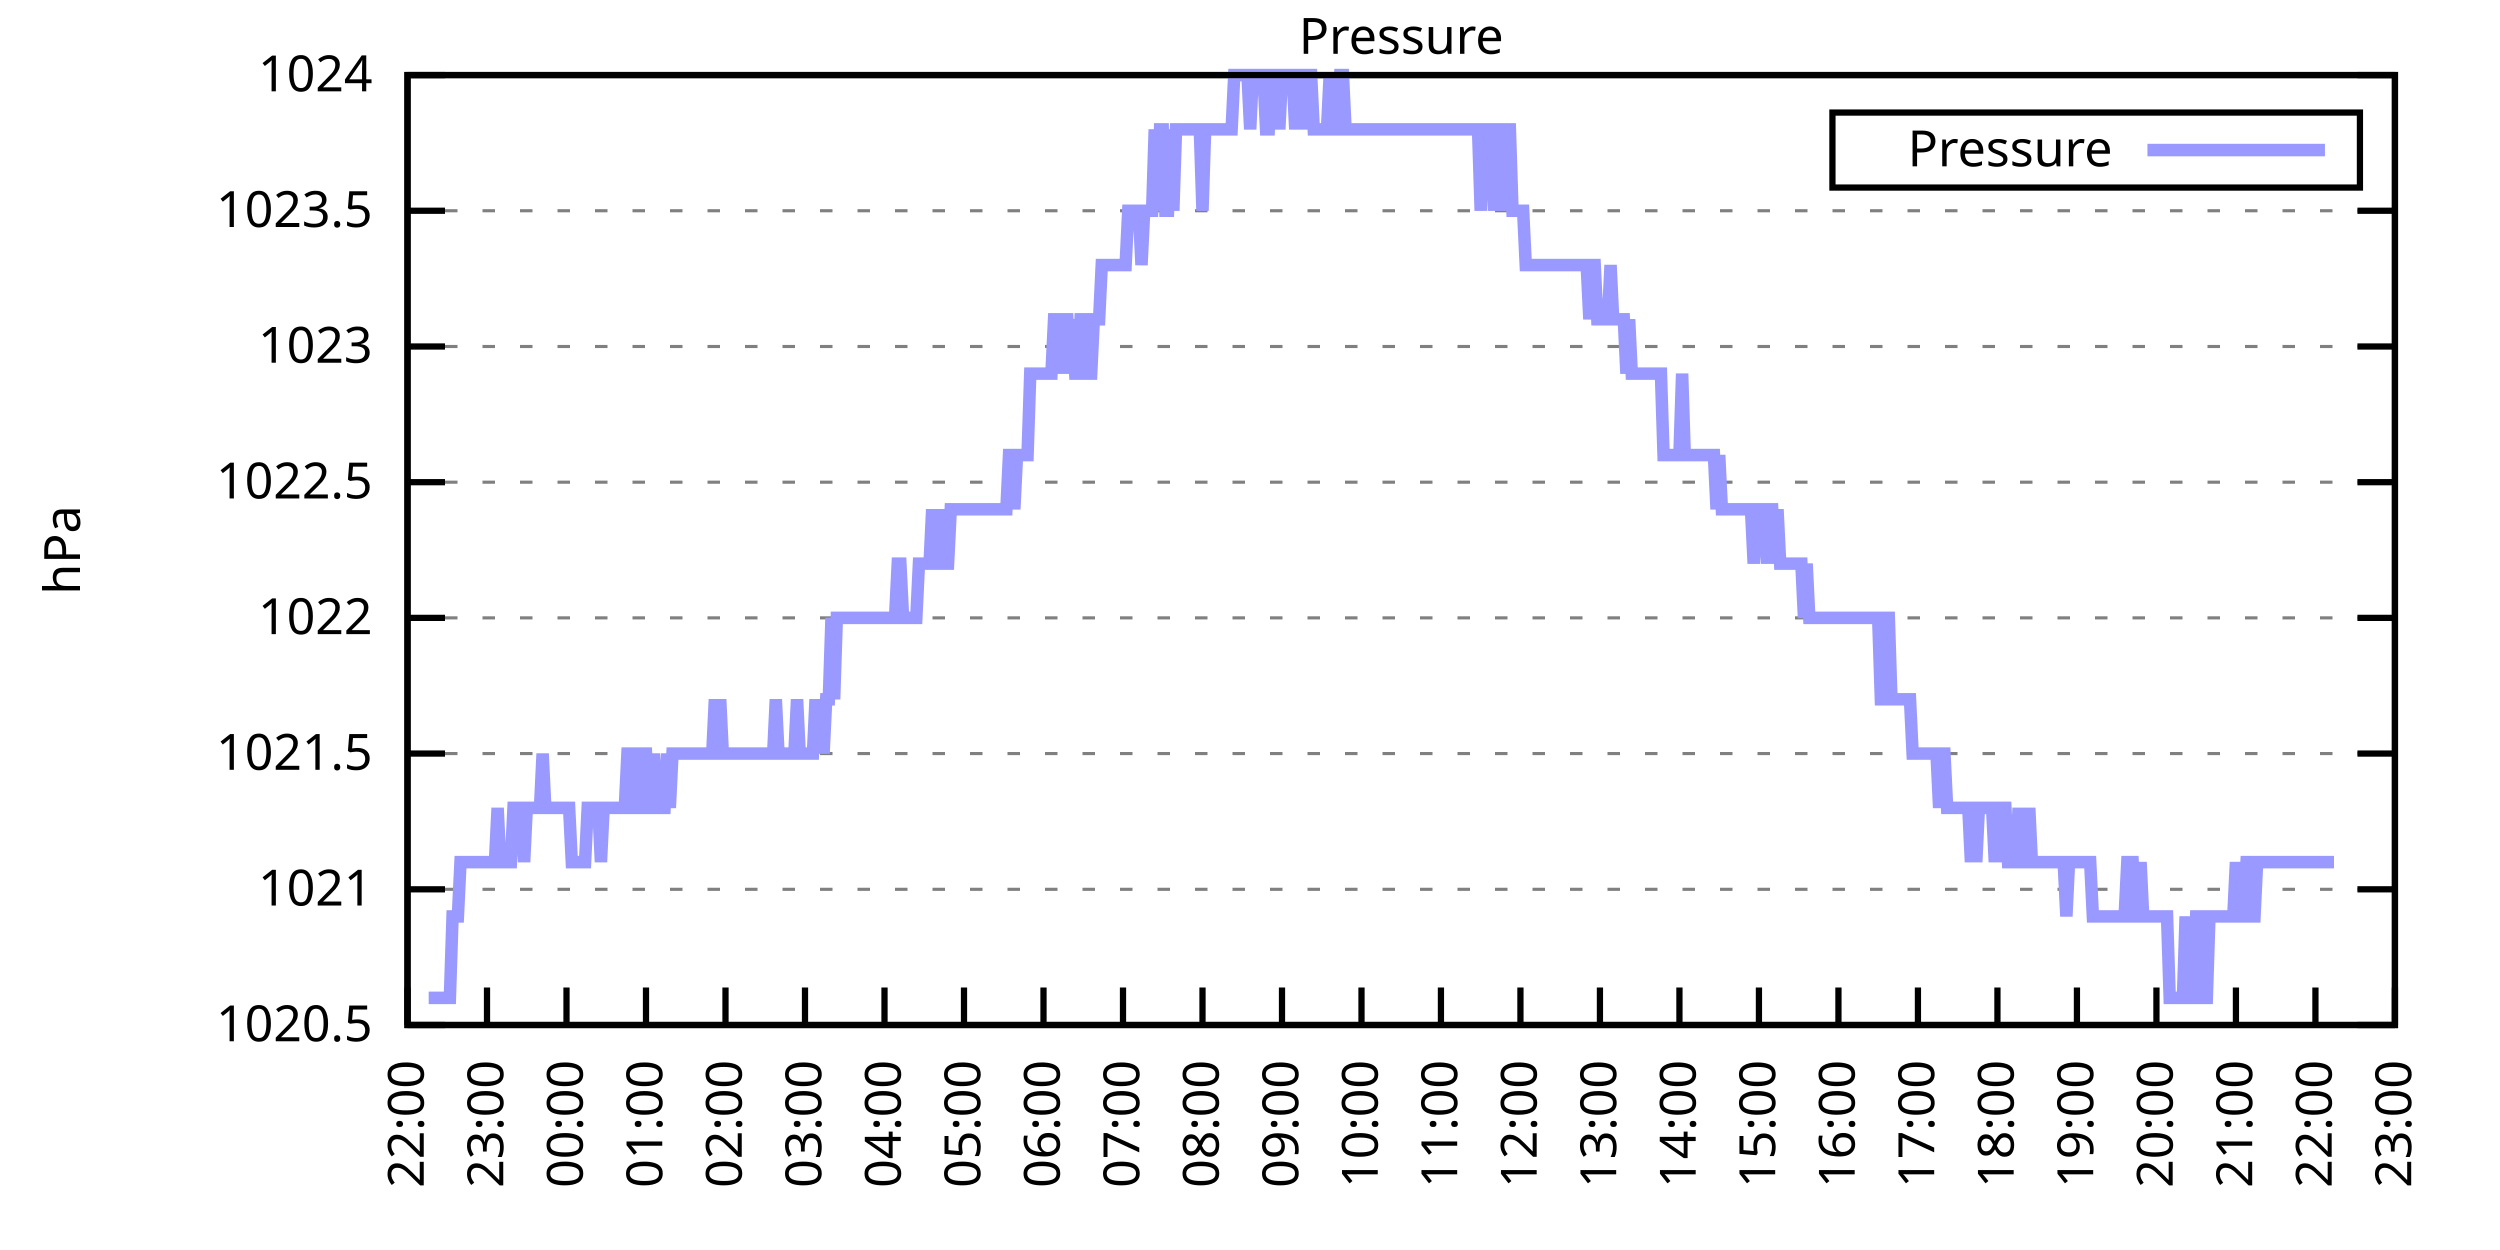
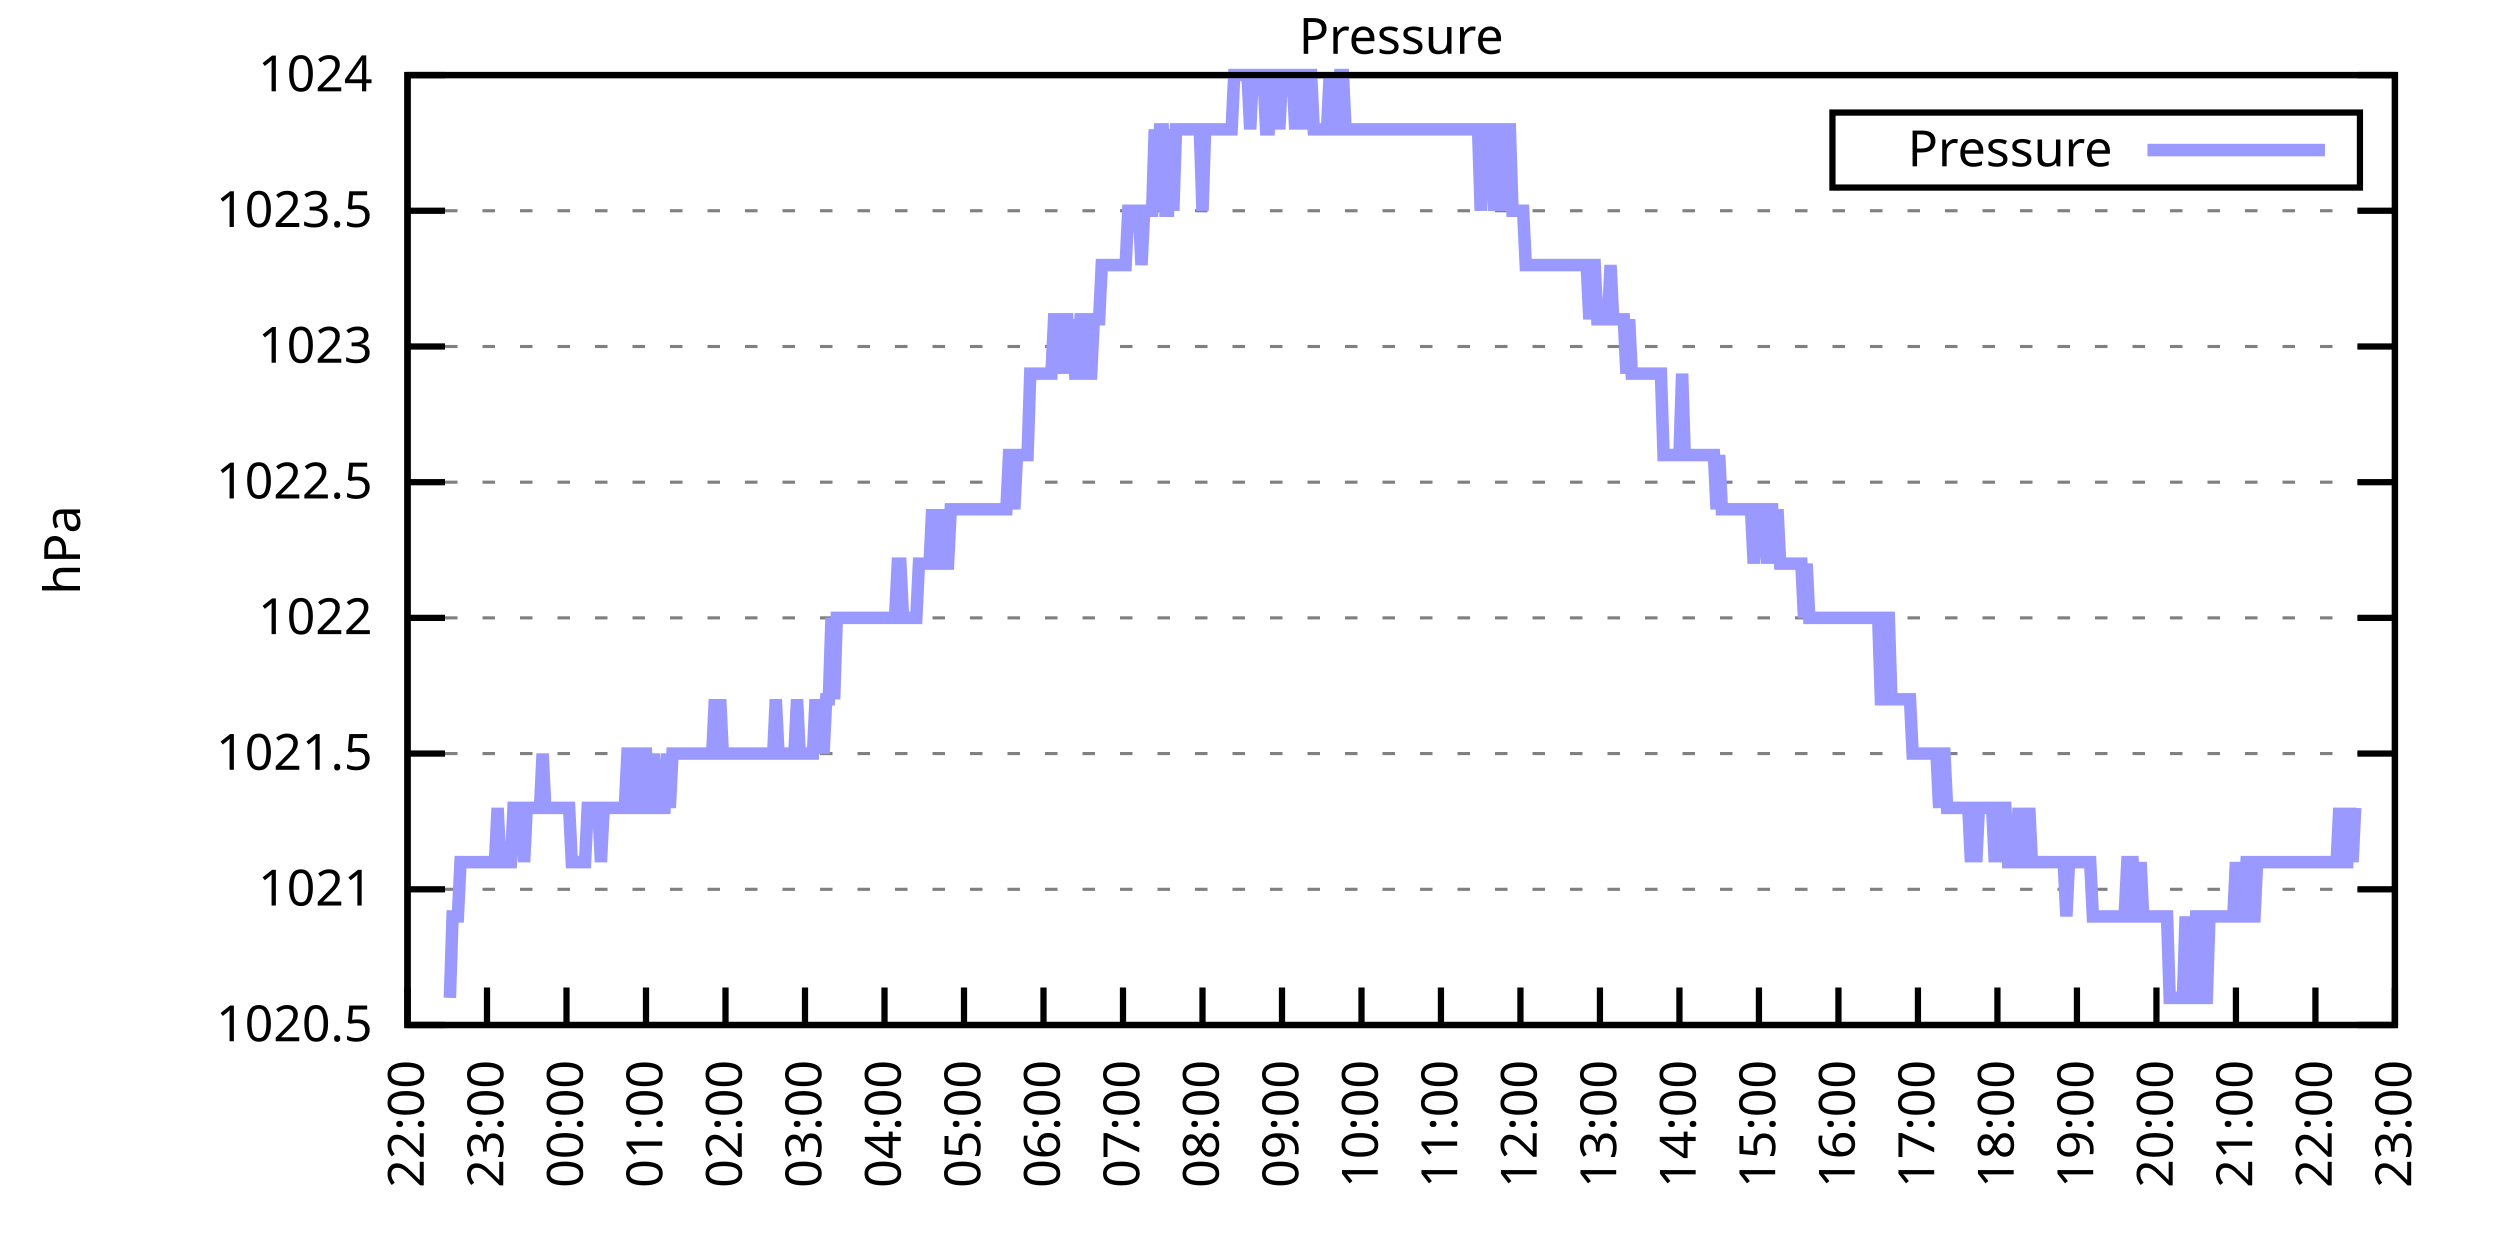
<svg xmlns="http://www.w3.org/2000/svg" xmlns:xlink="http://www.w3.org/1999/xlink" width="400" height="200" viewBox="0 0 400 200">
  <g id="gnuplot_canvas">
    <rect x="0" y="0" width="400" height="200" fill="none" />
    <defs>
      <circle id="gpDot" r="0.5" stroke-width="0.5" stroke="currentColor" />
      <path id="gpPt0" stroke-width="0.333" stroke="currentColor" d="M-1,0 h2 M0,-1 v2" />
      <path id="gpPt1" stroke-width="0.333" stroke="currentColor" d="M-1,-1 L1,1 M1,-1 L-1,1" />
      <path id="gpPt2" stroke-width="0.333" stroke="currentColor" d="M-1,0 L1,0 M0,-1 L0,1 M-1,-1 L1,1 M-1,1 L1,-1" />
      <rect id="gpPt3" stroke-width="0.333" stroke="currentColor" x="-1" y="-1" width="2" height="2" />
      <rect id="gpPt4" stroke-width="0.333" stroke="currentColor" fill="currentColor" x="-1" y="-1" width="2" height="2" />
      <circle id="gpPt5" stroke-width="0.333" stroke="currentColor" cx="0" cy="0" r="1" />
      <use xlink:href="#gpPt5" id="gpPt6" fill="currentColor" stroke="none" />
      <path id="gpPt7" stroke-width="0.333" stroke="currentColor" d="M0,-1.33 L-1.33,0.67 L1.33,0.67 z" />
      <use xlink:href="#gpPt7" id="gpPt8" fill="currentColor" stroke="none" />
      <use xlink:href="#gpPt7" id="gpPt9" stroke="currentColor" transform="rotate(180)" />
      <use xlink:href="#gpPt9" id="gpPt10" fill="currentColor" stroke="none" />
      <use xlink:href="#gpPt3" id="gpPt11" stroke="currentColor" transform="rotate(45)" />
      <use xlink:href="#gpPt11" id="gpPt12" fill="currentColor" stroke="none" />
      <path id="gpPt13" stroke-width="0.333" stroke="currentColor" d="M0,1.330 L1.265,0.411 L0.782,-1.067 L-0.782,-1.076 L-1.265,0.411 z" />
      <use xlink:href="#gpPt13" id="gpPt14" fill="currentColor" stroke="none" />
      <filter id="textbox" filterUnits="objectBoundingBox" x="0" y="0" height="1" width="1">
        <feFlood flood-color="white" flood-opacity="1" result="bgnd" />
        <feComposite in="SourceGraphic" in2="bgnd" operator="atop" />
      </filter>
      <filter id="greybox" filterUnits="objectBoundingBox" x="0" y="0" height="1" width="1">
        <feFlood flood-color="lightgrey" flood-opacity="1" result="grey" />
        <feComposite in="SourceGraphic" in2="grey" operator="atop" />
      </filter>
    </defs>
    <g fill="none" color="white" stroke="currentColor" stroke-width="1.00" stroke-linecap="butt" stroke-linejoin="miter">
</g>
    <g fill="none" color="black" stroke="currentColor" stroke-width="1.00" stroke-linecap="butt" stroke-linejoin="miter">
      <g stroke="none" shape-rendering="crispEdges">
        <polygon fill="rgb(255, 255, 255)" points="65.20,164.00 383.18,164.00 383.18,12.02 65.20,12.02 " />
      </g>
    </g>
    <g fill="none" color="black" stroke="currentColor" stroke-width="1.00" stroke-linecap="butt" stroke-linejoin="miter">
</g>
    <g fill="none" color="black" stroke="black" stroke-width="0.50" stroke-linecap="butt" stroke-linejoin="miter">
</g>
    <g fill="none" color="gray" stroke="currentColor" stroke-width="0.50" stroke-linecap="butt" stroke-linejoin="miter">
      <path stroke="gray" stroke-dasharray="2,4" class="gridline" d="M65.20,164.00 L383.19,164.00  " />
    </g>
    <g fill="none" color="gray" stroke="gray" stroke-width="1.00" stroke-linecap="butt" stroke-linejoin="miter">
</g>
    <g fill="none" color="black" stroke="currentColor" stroke-width="1.00" stroke-linecap="butt" stroke-linejoin="miter">
      <path stroke="black" d="M65.20,164.00 L71.20,164.00 M383.19,164.00 L377.19,164.00  " />
      <g transform="translate(59.60,166.60)" stroke="none" fill="black" font-family="Sans" font-size="8.00" text-anchor="end">
        <text>
          <tspan font-family="Sans"> 1020.5</tspan>
        </text>
      </g>
    </g>
    <g fill="none" color="black" stroke="currentColor" stroke-width="1.00" stroke-linecap="butt" stroke-linejoin="miter">
</g>
    <g fill="none" color="black" stroke="black" stroke-width="0.50" stroke-linecap="butt" stroke-linejoin="miter">
</g>
    <g fill="none" color="gray" stroke="currentColor" stroke-width="0.50" stroke-linecap="butt" stroke-linejoin="miter">
      <path stroke="gray" stroke-dasharray="2,4" class="gridline" d="M65.20,142.29 L383.19,142.29  " />
    </g>
    <g fill="none" color="gray" stroke="gray" stroke-width="1.00" stroke-linecap="butt" stroke-linejoin="miter">
</g>
    <g fill="none" color="black" stroke="currentColor" stroke-width="1.00" stroke-linecap="butt" stroke-linejoin="miter">
      <path stroke="black" d="M65.20,142.29 L71.20,142.29 M383.19,142.29 L377.19,142.29  " />
      <g transform="translate(59.60,144.89)" stroke="none" fill="black" font-family="Sans" font-size="8.00" text-anchor="end">
        <text>
          <tspan font-family="Sans"> 1021</tspan>
        </text>
      </g>
    </g>
    <g fill="none" color="black" stroke="currentColor" stroke-width="1.00" stroke-linecap="butt" stroke-linejoin="miter">
</g>
    <g fill="none" color="black" stroke="black" stroke-width="0.50" stroke-linecap="butt" stroke-linejoin="miter">
</g>
    <g fill="none" color="gray" stroke="currentColor" stroke-width="0.50" stroke-linecap="butt" stroke-linejoin="miter">
      <path stroke="gray" stroke-dasharray="2,4" class="gridline" d="M65.20,120.57 L383.19,120.57  " />
    </g>
    <g fill="none" color="gray" stroke="gray" stroke-width="1.00" stroke-linecap="butt" stroke-linejoin="miter">
</g>
    <g fill="none" color="black" stroke="currentColor" stroke-width="1.00" stroke-linecap="butt" stroke-linejoin="miter">
      <path stroke="black" d="M65.20,120.57 L71.20,120.57 M383.19,120.57 L377.19,120.57  " />
      <g transform="translate(59.60,123.17)" stroke="none" fill="black" font-family="Sans" font-size="8.00" text-anchor="end">
        <text>
          <tspan font-family="Sans"> 1021.5</tspan>
        </text>
      </g>
    </g>
    <g fill="none" color="black" stroke="currentColor" stroke-width="1.00" stroke-linecap="butt" stroke-linejoin="miter">
</g>
    <g fill="none" color="black" stroke="black" stroke-width="0.50" stroke-linecap="butt" stroke-linejoin="miter">
</g>
    <g fill="none" color="gray" stroke="currentColor" stroke-width="0.50" stroke-linecap="butt" stroke-linejoin="miter">
      <path stroke="gray" stroke-dasharray="2,4" class="gridline" d="M65.20,98.86 L383.19,98.86  " />
    </g>
    <g fill="none" color="gray" stroke="gray" stroke-width="1.00" stroke-linecap="butt" stroke-linejoin="miter">
</g>
    <g fill="none" color="black" stroke="currentColor" stroke-width="1.00" stroke-linecap="butt" stroke-linejoin="miter">
      <path stroke="black" d="M65.20,98.86 L71.20,98.86 M383.19,98.86 L377.19,98.86  " />
      <g transform="translate(59.60,101.46)" stroke="none" fill="black" font-family="Sans" font-size="8.00" text-anchor="end">
        <text>
          <tspan font-family="Sans"> 1022</tspan>
        </text>
      </g>
    </g>
    <g fill="none" color="black" stroke="currentColor" stroke-width="1.00" stroke-linecap="butt" stroke-linejoin="miter">
</g>
    <g fill="none" color="black" stroke="black" stroke-width="0.50" stroke-linecap="butt" stroke-linejoin="miter">
</g>
    <g fill="none" color="gray" stroke="currentColor" stroke-width="0.50" stroke-linecap="butt" stroke-linejoin="miter">
      <path stroke="gray" stroke-dasharray="2,4" class="gridline" d="M65.20,77.15 L383.19,77.15  " />
    </g>
    <g fill="none" color="gray" stroke="gray" stroke-width="1.00" stroke-linecap="butt" stroke-linejoin="miter">
</g>
    <g fill="none" color="black" stroke="currentColor" stroke-width="1.00" stroke-linecap="butt" stroke-linejoin="miter">
      <path stroke="black" d="M65.20,77.15 L71.20,77.15 M383.19,77.15 L377.19,77.15  " />
      <g transform="translate(59.60,79.75)" stroke="none" fill="black" font-family="Sans" font-size="8.00" text-anchor="end">
        <text>
          <tspan font-family="Sans"> 1022.5</tspan>
        </text>
      </g>
    </g>
    <g fill="none" color="black" stroke="currentColor" stroke-width="1.00" stroke-linecap="butt" stroke-linejoin="miter">
</g>
    <g fill="none" color="black" stroke="black" stroke-width="0.50" stroke-linecap="butt" stroke-linejoin="miter">
</g>
    <g fill="none" color="gray" stroke="currentColor" stroke-width="0.50" stroke-linecap="butt" stroke-linejoin="miter">
      <path stroke="gray" stroke-dasharray="2,4" class="gridline" d="M65.20,55.44 L383.19,55.44  " />
    </g>
    <g fill="none" color="gray" stroke="gray" stroke-width="1.00" stroke-linecap="butt" stroke-linejoin="miter">
</g>
    <g fill="none" color="black" stroke="currentColor" stroke-width="1.00" stroke-linecap="butt" stroke-linejoin="miter">
      <path stroke="black" d="M65.20,55.44 L71.20,55.44 M383.19,55.44 L377.19,55.44  " />
      <g transform="translate(59.60,58.04)" stroke="none" fill="black" font-family="Sans" font-size="8.00" text-anchor="end">
        <text>
          <tspan font-family="Sans"> 1023</tspan>
        </text>
      </g>
    </g>
    <g fill="none" color="black" stroke="currentColor" stroke-width="1.00" stroke-linecap="butt" stroke-linejoin="miter">
</g>
    <g fill="none" color="black" stroke="black" stroke-width="0.50" stroke-linecap="butt" stroke-linejoin="miter">
</g>
    <g fill="none" color="gray" stroke="currentColor" stroke-width="0.50" stroke-linecap="butt" stroke-linejoin="miter">
      <path stroke="gray" stroke-dasharray="2,4" class="gridline" d="M65.20,33.72 L383.19,33.72  " />
    </g>
    <g fill="none" color="gray" stroke="gray" stroke-width="1.00" stroke-linecap="butt" stroke-linejoin="miter">
</g>
    <g fill="none" color="black" stroke="currentColor" stroke-width="1.00" stroke-linecap="butt" stroke-linejoin="miter">
      <path stroke="black" d="M65.20,33.72 L71.20,33.72 M383.19,33.72 L377.19,33.72  " />
      <g transform="translate(59.60,36.32)" stroke="none" fill="black" font-family="Sans" font-size="8.00" text-anchor="end">
        <text>
          <tspan font-family="Sans"> 1023.5</tspan>
        </text>
      </g>
    </g>
    <g fill="none" color="black" stroke="currentColor" stroke-width="1.00" stroke-linecap="butt" stroke-linejoin="miter">
</g>
    <g fill="none" color="black" stroke="black" stroke-width="0.50" stroke-linecap="butt" stroke-linejoin="miter">
</g>
    <g fill="none" color="gray" stroke="currentColor" stroke-width="0.50" stroke-linecap="butt" stroke-linejoin="miter">
      <path stroke="gray" stroke-dasharray="2,4" class="gridline" d="M65.20,12.01 L383.19,12.01  " />
    </g>
    <g fill="none" color="gray" stroke="gray" stroke-width="1.00" stroke-linecap="butt" stroke-linejoin="miter">
</g>
    <g fill="none" color="black" stroke="currentColor" stroke-width="1.00" stroke-linecap="butt" stroke-linejoin="miter">
      <path stroke="black" d="M65.20,12.01 L71.20,12.01 M383.19,12.01 L377.19,12.01  " />
      <g transform="translate(59.60,14.61)" stroke="none" fill="black" font-family="Sans" font-size="8.00" text-anchor="end">
        <text>
          <tspan font-family="Sans"> 1024</tspan>
        </text>
      </g>
    </g>
    <g fill="none" color="black" stroke="currentColor" stroke-width="1.00" stroke-linecap="butt" stroke-linejoin="miter">
      <path stroke="black" d="M65.20,164.00 L65.20,158.00  " />
      <g transform="translate(67.80,169.60) rotate(270.00)" stroke="none" fill="black" font-family="Sans" font-size="8.00" text-anchor="end">
        <text>
          <tspan font-family="Sans">22:00</tspan>
        </text>
      </g>
    </g>
    <g fill="none" color="black" stroke="currentColor" stroke-width="1.00" stroke-linecap="butt" stroke-linejoin="miter">
      <path stroke="black" d="M77.92,164.00 L77.92,158.00  " />
      <g transform="translate(80.52,169.60) rotate(270.00)" stroke="none" fill="black" font-family="Sans" font-size="8.00" text-anchor="end">
        <text>
          <tspan font-family="Sans">23:00</tspan>
        </text>
      </g>
    </g>
    <g fill="none" color="black" stroke="currentColor" stroke-width="1.00" stroke-linecap="butt" stroke-linejoin="miter">
      <path stroke="black" d="M90.64,164.00 L90.64,158.00  " />
      <g transform="translate(93.24,169.60) rotate(270.00)" stroke="none" fill="black" font-family="Sans" font-size="8.00" text-anchor="end">
        <text>
          <tspan font-family="Sans">00:00</tspan>
        </text>
      </g>
    </g>
    <g fill="none" color="black" stroke="currentColor" stroke-width="1.00" stroke-linecap="butt" stroke-linejoin="miter">
      <path stroke="black" d="M103.36,164.00 L103.36,158.00  " />
      <g transform="translate(105.96,169.60) rotate(270.00)" stroke="none" fill="black" font-family="Sans" font-size="8.00" text-anchor="end">
        <text>
          <tspan font-family="Sans">01:00</tspan>
        </text>
      </g>
    </g>
    <g fill="none" color="black" stroke="currentColor" stroke-width="1.00" stroke-linecap="butt" stroke-linejoin="miter">
      <path stroke="black" d="M116.08,164.00 L116.08,158.00  " />
      <g transform="translate(118.68,169.60) rotate(270.00)" stroke="none" fill="black" font-family="Sans" font-size="8.00" text-anchor="end">
        <text>
          <tspan font-family="Sans">02:00</tspan>
        </text>
      </g>
    </g>
    <g fill="none" color="black" stroke="currentColor" stroke-width="1.00" stroke-linecap="butt" stroke-linejoin="miter">
      <path stroke="black" d="M128.80,164.00 L128.80,158.00  " />
      <g transform="translate(131.40,169.60) rotate(270.00)" stroke="none" fill="black" font-family="Sans" font-size="8.00" text-anchor="end">
        <text>
          <tspan font-family="Sans">03:00</tspan>
        </text>
      </g>
    </g>
    <g fill="none" color="black" stroke="currentColor" stroke-width="1.00" stroke-linecap="butt" stroke-linejoin="miter">
      <path stroke="black" d="M141.52,164.00 L141.52,158.00  " />
      <g transform="translate(144.12,169.60) rotate(270.00)" stroke="none" fill="black" font-family="Sans" font-size="8.00" text-anchor="end">
        <text>
          <tspan font-family="Sans">04:00</tspan>
        </text>
      </g>
    </g>
    <g fill="none" color="black" stroke="currentColor" stroke-width="1.00" stroke-linecap="butt" stroke-linejoin="miter">
      <path stroke="black" d="M154.24,164.00 L154.24,158.00  " />
      <g transform="translate(156.84,169.60) rotate(270.00)" stroke="none" fill="black" font-family="Sans" font-size="8.00" text-anchor="end">
        <text>
          <tspan font-family="Sans">05:00</tspan>
        </text>
      </g>
    </g>
    <g fill="none" color="black" stroke="currentColor" stroke-width="1.00" stroke-linecap="butt" stroke-linejoin="miter">
      <path stroke="black" d="M166.96,164.00 L166.96,158.00  " />
      <g transform="translate(169.56,169.60) rotate(270.00)" stroke="none" fill="black" font-family="Sans" font-size="8.00" text-anchor="end">
        <text>
          <tspan font-family="Sans">06:00</tspan>
        </text>
      </g>
    </g>
    <g fill="none" color="black" stroke="currentColor" stroke-width="1.00" stroke-linecap="butt" stroke-linejoin="miter">
      <path stroke="black" d="M179.68,164.00 L179.68,158.00  " />
      <g transform="translate(182.28,169.60) rotate(270.00)" stroke="none" fill="black" font-family="Sans" font-size="8.00" text-anchor="end">
        <text>
          <tspan font-family="Sans">07:00</tspan>
        </text>
      </g>
    </g>
    <g fill="none" color="black" stroke="currentColor" stroke-width="1.00" stroke-linecap="butt" stroke-linejoin="miter">
      <path stroke="black" d="M192.40,164.00 L192.40,158.00  " />
      <g transform="translate(195.00,169.60) rotate(270.00)" stroke="none" fill="black" font-family="Sans" font-size="8.00" text-anchor="end">
        <text>
          <tspan font-family="Sans">08:00</tspan>
        </text>
      </g>
    </g>
    <g fill="none" color="black" stroke="currentColor" stroke-width="1.00" stroke-linecap="butt" stroke-linejoin="miter">
      <path stroke="black" d="M205.12,164.00 L205.12,158.00  " />
      <g transform="translate(207.72,169.60) rotate(270.00)" stroke="none" fill="black" font-family="Sans" font-size="8.00" text-anchor="end">
        <text>
          <tspan font-family="Sans">09:00</tspan>
        </text>
      </g>
    </g>
    <g fill="none" color="black" stroke="currentColor" stroke-width="1.00" stroke-linecap="butt" stroke-linejoin="miter">
      <path stroke="black" d="M217.84,164.00 L217.84,158.00  " />
      <g transform="translate(220.44,169.60) rotate(270.00)" stroke="none" fill="black" font-family="Sans" font-size="8.00" text-anchor="end">
        <text>
          <tspan font-family="Sans">10:00</tspan>
        </text>
      </g>
    </g>
    <g fill="none" color="black" stroke="currentColor" stroke-width="1.00" stroke-linecap="butt" stroke-linejoin="miter">
      <path stroke="black" d="M230.55,164.00 L230.55,158.00  " />
      <g transform="translate(233.15,169.60) rotate(270.00)" stroke="none" fill="black" font-family="Sans" font-size="8.00" text-anchor="end">
        <text>
          <tspan font-family="Sans">11:00</tspan>
        </text>
      </g>
    </g>
    <g fill="none" color="black" stroke="currentColor" stroke-width="1.00" stroke-linecap="butt" stroke-linejoin="miter">
      <path stroke="black" d="M243.27,164.00 L243.27,158.00  " />
      <g transform="translate(245.87,169.60) rotate(270.00)" stroke="none" fill="black" font-family="Sans" font-size="8.00" text-anchor="end">
        <text>
          <tspan font-family="Sans">12:00</tspan>
        </text>
      </g>
    </g>
    <g fill="none" color="black" stroke="currentColor" stroke-width="1.00" stroke-linecap="butt" stroke-linejoin="miter">
      <path stroke="black" d="M255.99,164.00 L255.99,158.00  " />
      <g transform="translate(258.59,169.60) rotate(270.00)" stroke="none" fill="black" font-family="Sans" font-size="8.00" text-anchor="end">
        <text>
          <tspan font-family="Sans">13:00</tspan>
        </text>
      </g>
    </g>
    <g fill="none" color="black" stroke="currentColor" stroke-width="1.00" stroke-linecap="butt" stroke-linejoin="miter">
      <path stroke="black" d="M268.71,164.00 L268.71,158.00  " />
      <g transform="translate(271.31,169.60) rotate(270.00)" stroke="none" fill="black" font-family="Sans" font-size="8.00" text-anchor="end">
        <text>
          <tspan font-family="Sans">14:00</tspan>
        </text>
      </g>
    </g>
    <g fill="none" color="black" stroke="currentColor" stroke-width="1.00" stroke-linecap="butt" stroke-linejoin="miter">
      <path stroke="black" d="M281.43,164.00 L281.43,158.00  " />
      <g transform="translate(284.03,169.60) rotate(270.00)" stroke="none" fill="black" font-family="Sans" font-size="8.00" text-anchor="end">
        <text>
          <tspan font-family="Sans">15:00</tspan>
        </text>
      </g>
    </g>
    <g fill="none" color="black" stroke="currentColor" stroke-width="1.00" stroke-linecap="butt" stroke-linejoin="miter">
      <path stroke="black" d="M294.15,164.00 L294.15,158.00  " />
      <g transform="translate(296.75,169.60) rotate(270.00)" stroke="none" fill="black" font-family="Sans" font-size="8.00" text-anchor="end">
        <text>
          <tspan font-family="Sans">16:00</tspan>
        </text>
      </g>
    </g>
    <g fill="none" color="black" stroke="currentColor" stroke-width="1.00" stroke-linecap="butt" stroke-linejoin="miter">
      <path stroke="black" d="M306.87,164.00 L306.87,158.00  " />
      <g transform="translate(309.47,169.60) rotate(270.00)" stroke="none" fill="black" font-family="Sans" font-size="8.00" text-anchor="end">
        <text>
          <tspan font-family="Sans">17:00</tspan>
        </text>
      </g>
    </g>
    <g fill="none" color="black" stroke="currentColor" stroke-width="1.00" stroke-linecap="butt" stroke-linejoin="miter">
      <path stroke="black" d="M319.59,164.00 L319.59,158.00  " />
      <g transform="translate(322.19,169.60) rotate(270.00)" stroke="none" fill="black" font-family="Sans" font-size="8.00" text-anchor="end">
        <text>
          <tspan font-family="Sans">18:00</tspan>
        </text>
      </g>
    </g>
    <g fill="none" color="black" stroke="currentColor" stroke-width="1.00" stroke-linecap="butt" stroke-linejoin="miter">
      <path stroke="black" d="M332.31,164.00 L332.31,158.00  " />
      <g transform="translate(334.91,169.60) rotate(270.00)" stroke="none" fill="black" font-family="Sans" font-size="8.00" text-anchor="end">
        <text>
          <tspan font-family="Sans">19:00</tspan>
        </text>
      </g>
    </g>
    <g fill="none" color="black" stroke="currentColor" stroke-width="1.00" stroke-linecap="butt" stroke-linejoin="miter">
      <path stroke="black" d="M345.03,164.00 L345.03,158.00  " />
      <g transform="translate(347.63,169.60) rotate(270.00)" stroke="none" fill="black" font-family="Sans" font-size="8.00" text-anchor="end">
        <text>
          <tspan font-family="Sans">20:00</tspan>
        </text>
      </g>
    </g>
    <g fill="none" color="black" stroke="currentColor" stroke-width="1.00" stroke-linecap="butt" stroke-linejoin="miter">
      <path stroke="black" d="M357.75,164.00 L357.75,158.00  " />
      <g transform="translate(360.35,169.60) rotate(270.00)" stroke="none" fill="black" font-family="Sans" font-size="8.00" text-anchor="end">
        <text>
          <tspan font-family="Sans">21:00</tspan>
        </text>
      </g>
    </g>
    <g fill="none" color="black" stroke="currentColor" stroke-width="1.00" stroke-linecap="butt" stroke-linejoin="miter">
      <path stroke="black" d="M370.47,164.00 L370.47,158.00  " />
      <g transform="translate(373.07,169.60) rotate(270.00)" stroke="none" fill="black" font-family="Sans" font-size="8.00" text-anchor="end">
        <text>
          <tspan font-family="Sans">22:00</tspan>
        </text>
      </g>
    </g>
    <g fill="none" color="black" stroke="currentColor" stroke-width="1.00" stroke-linecap="butt" stroke-linejoin="miter">
      <path stroke="black" d="M383.19,164.00 L383.19,158.00  " />
      <g transform="translate(385.79,169.60) rotate(270.00)" stroke="none" fill="black" font-family="Sans" font-size="8.00" text-anchor="end">
        <text>
          <tspan font-family="Sans">23:00</tspan>
        </text>
      </g>
    </g>
    <g fill="none" color="black" stroke="currentColor" stroke-width="1.00" stroke-linecap="butt" stroke-linejoin="miter">
</g>
    <g fill="none" color="black" stroke="currentColor" stroke-width="1.00" stroke-linecap="butt" stroke-linejoin="miter">
      <path stroke="black" d="M65.20,12.01 L65.20,164.00 L383.19,164.00 L383.19,12.01 L65.20,12.01 Z  " />
    </g>
    <g fill="none" color="black" stroke="currentColor" stroke-width="1.00" stroke-linecap="butt" stroke-linejoin="miter">
</g>
    <g fill="none" color="black" stroke="currentColor" stroke-width="1.00" stroke-linecap="butt" stroke-linejoin="miter">
      <path stroke="black" d="M293.19,30.01 L293.19,18.01 L377.59,18.01 L377.59,30.01 L293.19,30.01 Z  " />
    </g>
    <g id="Pressure_plot_1">
      <g fill="none" color="white" stroke="black" stroke-width="2.00" stroke-linecap="butt" stroke-linejoin="miter">
</g>
      <g fill="none" color="black" stroke="currentColor" stroke-width="2.00" stroke-linecap="butt" stroke-linejoin="miter">
        <g transform="translate(337.99,26.61)" stroke="none" fill="black" font-family="Sans" font-size="8.00" text-anchor="end">
          <text>
            <tspan font-family="Sans">Pressure</tspan>
          </text>
        </g>
      </g>
      <g fill="none" color="black" stroke="currentColor" stroke-width="2.00" stroke-linecap="butt" stroke-linejoin="miter">
-         <path stroke="rgb(153, 153, 255)" d="M343.59,24.01 L371.99,24.01 M68.59,159.66 L69.02,159.66 L69.44,159.66 L69.86,159.66 L70.29,159.66 L70.71,159.66   L71.14,159.66 L71.56,159.66 L71.98,159.66 L72.41,146.63 L72.83,146.63 L73.26,146.63 L73.68,137.94 L74.10,137.94   L74.53,137.94 L74.95,137.94 L75.38,137.94 L75.80,137.94 L76.22,137.94 L76.65,137.94 L77.07,137.94 L77.50,137.94   L77.92,137.94 L78.34,137.94 L78.77,137.94 L79.19,137.94 L79.62,129.26 L80.04,137.94 L80.46,137.94 L80.89,137.94   L81.31,137.94 L81.74,137.94 L82.16,129.26 L82.58,129.26 L83.01,129.26 L83.43,129.26 L83.86,137.94 L84.28,129.26   L84.70,129.26 L85.13,129.26 L85.55,129.26 L85.98,129.26 L86.40,129.26 L86.82,120.57 L87.25,129.26 L87.67,129.26   L88.10,129.26 L88.52,129.26 L88.94,129.26 L89.37,129.26 L89.79,129.26 L90.22,129.26 L90.64,129.26 L91.06,129.26   L91.49,137.94 L91.91,137.94 L92.34,137.94 L92.76,137.94 L93.18,137.94 L93.61,137.94 L94.03,129.26 L94.46,129.26   L94.88,129.26 L95.30,129.26 L95.73,129.26 L96.15,137.94 L96.58,129.26 L97.00,129.26 L97.42,129.26 L97.85,129.26   L98.27,129.26 L98.69,129.26 L99.12,129.26 L99.54,129.26 L99.97,129.26 L100.39,120.57 L100.81,120.57 L101.24,120.57   L101.66,129.26 L102.09,129.26 L102.51,120.57 L102.93,120.57 L103.36,120.57 L103.78,129.26 L104.21,129.26 L104.63,120.57   L105.05,129.26 L105.48,129.26 L105.90,129.26 L106.33,129.26 L106.75,120.57 L107.17,129.26 L107.60,120.57 L108.02,120.57   L108.45,120.57 L108.87,120.57 L109.29,120.57 L109.72,120.57 L110.14,120.57 L110.57,120.57 L110.99,120.57 L111.41,120.57   L111.84,120.57 L112.26,120.57 L112.69,120.57 L113.11,120.57 L113.53,120.57 L113.96,120.57 L114.38,111.89 L114.81,120.57   L115.23,111.89 L115.65,120.57 L116.08,120.57 L116.50,120.57 L116.93,120.57 L117.35,120.57 L117.77,120.57 L118.20,120.57   L118.62,120.57 L119.05,120.57 L119.47,120.57 L119.89,120.57 L120.32,120.57 L120.74,120.57 L121.17,120.57 L121.59,120.57   L122.01,120.57 L122.44,120.57 L122.86,120.57 L123.29,120.57 L123.71,120.57 L124.13,111.89 L124.56,120.57 L124.98,120.57   L125.41,120.57 L125.83,120.57 L126.25,120.57 L126.68,120.57 L127.10,120.57 L127.53,111.89 L127.95,120.57 L128.37,120.57   L128.80,120.57 L129.22,120.57 L129.65,120.57 L130.07,120.57 L130.49,111.89 L130.92,120.57 L131.34,111.89 L131.77,120.57   L132.19,111.89 L132.61,111.89 L133.04,98.86 L133.46,111.89 L133.89,98.86 L134.31,98.86 L134.73,98.86 L135.16,98.86   L135.58,98.86 L136.01,98.86 L136.43,98.86 L136.85,98.86 L137.28,98.86 L137.70,98.86 L138.13,98.86 L138.55,98.86   L138.97,98.86 L139.40,98.86 L139.82,98.86 L140.25,98.86 L140.67,98.86 L141.09,98.86 L141.52,98.86 L141.94,98.86   L142.37,98.86 L142.79,98.86 L143.21,98.86 L143.64,90.18 L144.06,90.18 L144.49,98.86 L144.91,98.86 L145.33,98.86   L145.76,98.86 L146.18,98.86 L146.61,98.86 L147.03,90.18 L147.45,90.18 L147.88,90.18 L148.30,90.18 L148.73,90.18   L149.15,81.49 L149.57,90.18 L150.00,90.18 L150.42,81.49 L150.85,90.18 L151.27,90.18 L151.69,90.18 L152.12,81.49   L152.54,81.49 L152.97,81.49 L153.39,81.49 L153.81,81.49 L154.24,81.49 L154.66,81.49 L155.09,81.49 L155.51,81.49   L155.93,81.49 L156.36,81.49 L156.78,81.49 L157.21,81.49 L157.63,81.49 L158.05,81.49 L158.48,81.49 L158.90,81.49   L159.33,81.49 L159.75,81.49 L160.17,81.49 L160.60,81.49 L161.02,81.49 L161.44,72.81 L161.87,72.81 L162.29,81.49   L162.72,72.81 L163.14,72.81 L163.56,72.81 L163.99,72.81 L164.41,72.81 L164.84,59.78 L165.26,59.78 L165.68,59.78   L166.11,59.78 L166.53,59.78 L166.96,59.78 L167.38,59.78 L167.80,59.78 L168.23,59.78 L168.65,51.09 L169.08,51.09   L169.50,59.78 L169.92,51.09 L170.35,51.09 L170.77,51.09 L171.20,59.78 L171.62,51.09 L172.04,59.78 L172.47,59.78   L172.89,51.09 L173.32,51.09 L173.74,59.78 L174.16,59.78 L174.59,59.78 L175.01,51.09 L175.44,51.09 L175.86,51.09   L176.28,42.41 L176.71,42.41 L177.13,42.41 L177.56,42.41 L177.98,42.41 L178.40,42.41 L178.83,42.41 L179.25,42.41   L179.68,42.41 L180.10,42.41 L180.52,33.72 L180.95,33.72 L181.37,33.72 L181.80,33.72 L182.22,33.72 L182.64,42.41   L183.07,33.72 L183.49,33.72 L183.92,33.72 L184.34,33.72 L184.76,20.70 L185.19,33.72 L185.61,20.70 L186.04,20.70   L186.46,33.72 L186.88,33.72 L187.31,20.70 L187.73,33.72 L188.16,20.70 L188.58,20.70 L189.00,20.70 L189.43,20.70   L189.85,20.70 L190.28,20.70 L190.70,20.70 L191.12,20.70 L191.55,20.70 L191.97,20.70 L192.40,33.72 L192.82,20.70   L193.24,20.70 L193.67,20.70 L194.09,20.70 L194.52,20.70 L194.94,20.70 L195.36,20.70 L195.79,20.70 L196.21,20.70   L196.64,20.70 L197.06,20.70 L197.48,12.01 L197.91,12.01 L198.33,12.01 L198.76,12.01 L199.18,12.01 L199.60,12.01   L200.03,20.70 L200.45,12.01 L200.88,12.01 L201.30,12.01 L201.72,12.01 L202.15,12.01 L202.57,20.70 L203.00,20.70   L203.42,12.01 L203.84,12.01 L204.27,12.01 L204.69,20.70 L205.12,12.01 L205.54,12.01 L205.96,12.01 L206.39,12.01   L206.81,12.01 L207.24,20.70 L207.66,12.01 L208.08,12.01 L208.51,20.70 L208.93,12.01 L209.36,12.01 L209.78,12.01   L210.20,20.70 L210.63,20.70 L211.05,20.70 L211.48,20.70 L211.90,20.70 L212.32,20.70 L212.75,12.01 L213.17,20.70   L213.60,20.70 L214.02,20.70 L214.44,12.01 L214.87,12.01 L215.29,20.70 L215.72,20.70 L216.14,20.70 L216.56,20.70   L216.99,20.70 L217.41,20.70 L217.84,20.70 L218.26,20.70 L218.68,20.70 L219.11,20.70 L219.53,20.70 L219.96,20.70   L220.38,20.70 L220.80,20.70 L221.23,20.70 L221.65,20.70 L222.08,20.70 L222.50,20.70 L222.92,20.70 L223.35,20.70   L223.77,20.70 L224.20,20.70 L224.62,20.70 L225.04,20.70 L225.47,20.70 L225.89,20.70 L226.31,20.70 L226.74,20.70   L227.16,20.70 L227.59,20.70 L228.01,20.70 L228.43,20.70 L228.86,20.70 L229.28,20.70 L229.71,20.70 L230.13,20.70   L230.55,20.70 L230.98,20.70 L231.40,20.70 L231.83,20.70 L232.25,20.70 L232.67,20.70 L233.10,20.70 L233.52,20.70   L233.95,20.70 L234.37,20.70 L234.79,20.70 L235.22,20.70 L235.64,20.70 L236.07,20.70 L236.49,20.70 L236.91,33.72   L237.34,20.70 L237.76,20.70 L238.19,20.70 L238.61,20.70 L239.03,33.72 L239.46,20.70 L239.88,20.70 L240.31,20.70   L240.73,33.72 L241.15,20.70 L241.58,20.70 L242.00,33.72 L242.43,33.72 L242.85,33.72 L243.27,33.72 L243.70,33.72   L244.12,42.41 L244.55,42.41 L244.97,42.41 L245.39,42.41 L245.82,42.41 L246.24,42.41 L246.67,42.41 L247.09,42.41   L247.51,42.41 L247.94,42.41 L248.36,42.41 L248.79,42.41 L249.21,42.41 L249.63,42.41 L250.06,42.41 L250.48,42.41   L250.91,42.41 L251.33,42.41 L251.75,42.41 L252.18,42.41 L252.60,42.41 L253.03,42.41 L253.45,42.41 L253.87,42.41   L254.30,51.09 L254.72,42.41 L255.15,42.41 L255.57,51.09 L255.99,51.09 L256.42,51.09 L256.84,51.09 L257.27,51.09   L257.69,42.41 L258.11,51.09 L258.54,51.09 L258.96,51.09 L259.39,51.09 L259.81,51.09 L260.23,59.78 L260.66,51.09   L261.08,59.78 L261.51,59.78 L261.93,59.78 L262.35,59.78 L262.78,59.78 L263.20,59.78 L263.63,59.78 L264.05,59.78   L264.47,59.78 L264.90,59.78 L265.32,59.78 L265.75,59.78 L266.17,72.81 L266.59,72.81 L267.02,72.81 L267.44,72.81   L267.87,72.81 L268.29,72.81 L268.71,72.81 L269.14,59.78 L269.56,72.81 L269.99,72.81 L270.41,72.81 L270.83,72.81   L271.26,72.81 L271.68,72.81 L272.11,72.81 L272.53,72.81 L272.95,72.81 L273.38,72.81 L273.80,72.81 L274.23,72.81   L274.65,81.49 L275.07,72.81 L275.50,81.49 L275.92,81.49 L276.35,81.49 L276.77,81.49 L277.19,81.49 L277.62,81.49   L278.04,81.49 L278.47,81.49 L278.89,81.49 L279.31,81.49 L279.74,81.49 L280.16,81.49 L280.59,90.18 L281.01,81.49   L281.43,81.49 L281.86,81.49 L282.28,81.49 L282.71,90.18 L283.13,81.49 L283.55,81.49 L283.98,90.18 L284.40,81.49   L284.83,90.18 L285.25,90.18 L285.67,90.18 L286.10,90.18 L286.52,90.18 L286.95,90.18 L287.37,90.18 L287.79,90.18   L288.22,90.18 L288.64,98.86 L289.06,90.18 L289.49,98.86 L289.91,98.86 L290.34,98.86 L290.76,98.86 L291.18,98.86   L291.61,98.86 L292.03,98.86 L292.46,98.86 L292.88,98.86 L293.30,98.86 L293.73,98.86 L294.15,98.86 L294.58,98.86   L295.00,98.86 L295.42,98.86 L295.85,98.86 L296.27,98.86 L296.70,98.86 L297.12,98.86 L297.54,98.86 L297.97,98.86   L298.39,98.86 L298.82,98.86 L299.24,98.86 L299.66,98.86 L300.09,98.86 L300.51,98.86 L300.94,111.89 L301.36,111.89   L301.78,98.86 L302.21,98.86 L302.63,111.89 L303.06,111.89 L303.48,111.89 L303.90,111.89 L304.33,111.89 L304.75,111.89   L305.18,111.89 L305.60,111.89 L306.02,120.57 L306.45,120.57 L306.87,120.57 L307.30,120.57 L307.72,120.57 L308.14,120.57   L308.57,120.57 L308.99,120.57 L309.42,120.57 L309.84,120.57 L310.26,129.26 L310.69,120.57 L311.11,120.57 L311.54,129.26   L311.96,129.26 L312.38,129.26 L312.81,129.26 L313.23,129.26 L313.66,129.26 L314.08,129.26 L314.50,129.26 L314.93,129.26   L315.35,137.94 L315.78,129.26 L316.20,137.94 L316.62,129.26 L317.05,129.26 L317.47,129.26 L317.90,129.26 L318.32,129.26   L318.74,129.26 L319.17,137.94 L319.59,129.26 L320.02,137.94 L320.44,129.26 L320.86,129.26 L321.29,137.94 L321.71,137.94   L322.14,137.94 L322.56,137.94 L322.98,129.26 L323.41,137.94 L323.83,137.94 L324.26,137.94 L324.68,129.26 L325.10,137.94   L325.53,137.94 L325.95,137.94 L326.38,137.94 L326.80,137.94 L327.22,137.94 L327.65,137.94 L328.07,137.94 L328.50,137.94   L328.92,137.94 L329.34,137.94 L329.77,137.94 L330.19,137.94 L330.62,146.63 L331.04,137.94 L331.46,137.94 L331.89,137.94   L332.31,137.94 L332.74,137.94 L333.16,137.94 L333.58,137.94 L334.01,137.94 L334.43,137.94 L334.86,146.63 L335.28,146.63   L335.70,146.63 L336.13,146.63 L336.55,146.63 L336.98,146.63 L337.40,146.63 L337.82,146.63 L338.25,146.63 L338.67,146.63   L339.10,146.63 L339.52,146.63 L339.94,146.63 L340.37,137.94 L340.79,137.94 L341.22,137.94 L341.64,146.63 L342.06,146.63   L342.49,137.94 L342.91,146.63 L343.34,146.63 L343.76,146.63 L344.18,146.63 L344.61,146.63 L345.03,146.63 L345.46,146.63   L345.88,146.63 L346.30,146.63 L346.73,146.63 L347.15,159.66 L347.58,159.66 L348.00,159.66 L348.42,159.66 L348.85,159.66   L349.27,159.66 L349.70,146.63 L350.12,159.66 L350.54,159.66 L350.97,159.66 L351.39,146.63 L351.81,146.63 L352.24,159.66   L352.66,159.66 L353.09,159.66 L353.51,146.63 L353.93,146.63 L354.36,146.63 L354.78,146.63 L355.21,146.63 L355.63,146.63   L356.05,146.63 L356.48,146.63 L356.90,146.63 L357.33,146.63 L357.75,137.94 L358.17,146.63 L358.60,146.63 L359.02,146.63   L359.45,137.94 L359.87,137.94 L360.29,146.63 L360.72,146.63 L361.14,137.94 L361.57,137.94 L361.99,137.94 L362.41,137.94   L362.84,137.94 L363.26,137.94 L363.69,137.94 L364.11,137.94 L364.53,137.94 L364.96,137.94 L365.38,137.94 L365.81,137.94   L366.23,137.94 L366.65,137.94 L367.08,137.94 L367.50,137.94 L367.93,137.94 L368.35,137.94 L368.77,137.94 L369.20,137.94   L369.62,137.94 L370.05,137.94 L370.47,137.94 L370.89,137.94 L371.32,137.94 L371.74,137.94 L372.17,137.94 L372.59,137.94   L373.01,137.94 L373.44,137.94  " />
+         <path stroke="rgb(153, 153, 255)" d="M343.59,24.01 L371.99,24.01 M71.98,159.66 L72.41,146.63 L72.83,146.63 L73.26,146.63 L73.68,137.94 L74.10,137.94   L74.53,137.94 L74.95,137.94 L75.38,137.94 L75.80,137.94 L76.22,137.94 L76.65,137.94 L77.07,137.94 L77.50,137.94   L77.92,137.94 L78.34,137.94 L78.77,137.94 L79.19,137.94 L79.62,129.26 L80.04,137.94 L80.46,137.94 L80.89,137.94   L81.31,137.94 L81.74,137.94 L82.16,129.26 L82.58,129.26 L83.01,129.26 L83.43,129.26 L83.86,137.94 L84.28,129.26   L84.70,129.26 L85.13,129.26 L85.55,129.26 L85.98,129.26 L86.40,129.26 L86.82,120.57 L87.25,129.26 L87.67,129.26   L88.10,129.26 L88.52,129.26 L88.94,129.26 L89.37,129.26 L89.79,129.26 L90.22,129.26 L90.64,129.26 L91.06,129.26   L91.49,137.94 L91.91,137.94 L92.34,137.94 L92.76,137.94 L93.18,137.94 L93.61,137.94 L94.03,129.26 L94.46,129.26   L94.88,129.26 L95.30,129.26 L95.73,129.26 L96.15,137.94 L96.58,129.26 L97.00,129.26 L97.42,129.26 L97.85,129.26   L98.27,129.26 L98.69,129.26 L99.12,129.26 L99.54,129.26 L99.97,129.26 L100.39,120.57 L100.81,120.57 L101.24,120.57   L101.66,129.26 L102.09,129.26 L102.51,120.57 L102.93,120.57 L103.36,120.57 L103.78,129.26 L104.21,129.26 L104.63,120.57   L105.05,129.26 L105.48,129.26 L105.90,129.26 L106.33,129.26 L106.75,120.57 L107.17,129.26 L107.60,120.57 L108.02,120.57   L108.45,120.57 L108.87,120.57 L109.29,120.57 L109.72,120.57 L110.14,120.57 L110.57,120.57 L110.99,120.57 L111.41,120.57   L111.84,120.57 L112.26,120.57 L112.69,120.57 L113.11,120.57 L113.53,120.57 L113.96,120.57 L114.38,111.89 L114.81,120.57   L115.23,111.89 L115.65,120.57 L116.08,120.57 L116.50,120.57 L116.93,120.57 L117.35,120.57 L117.77,120.57 L118.20,120.57   L118.62,120.57 L119.05,120.57 L119.47,120.57 L119.89,120.57 L120.32,120.57 L120.74,120.57 L121.17,120.57 L121.59,120.57   L122.01,120.57 L122.44,120.57 L122.86,120.57 L123.29,120.57 L123.71,120.57 L124.13,111.89 L124.56,120.57 L124.98,120.57   L125.41,120.57 L125.83,120.57 L126.25,120.57 L126.68,120.57 L127.10,120.57 L127.53,111.89 L127.95,120.57 L128.37,120.57   L128.80,120.57 L129.22,120.57 L129.65,120.57 L130.07,120.57 L130.49,111.89 L130.92,120.57 L131.34,111.89 L131.77,120.57   L132.19,111.89 L132.61,111.89 L133.04,98.86 L133.46,111.89 L133.89,98.86 L134.31,98.86 L134.73,98.86 L135.16,98.86   L135.58,98.86 L136.01,98.86 L136.43,98.86 L136.85,98.86 L137.28,98.86 L137.70,98.86 L138.13,98.86 L138.55,98.86   L138.97,98.86 L139.40,98.86 L139.82,98.86 L140.25,98.86 L140.67,98.86 L141.09,98.86 L141.52,98.86 L141.94,98.86   L142.37,98.86 L142.79,98.86 L143.21,98.86 L143.64,90.18 L144.06,90.18 L144.49,98.86 L144.91,98.86 L145.33,98.86   L145.76,98.86 L146.18,98.86 L146.61,98.86 L147.03,90.18 L147.45,90.18 L147.88,90.18 L148.30,90.18 L148.73,90.18   L149.15,81.49 L149.57,90.18 L150.00,90.18 L150.42,81.49 L150.85,90.18 L151.27,90.18 L151.69,90.18 L152.12,81.49   L152.54,81.49 L152.97,81.49 L153.39,81.49 L153.81,81.49 L154.24,81.49 L154.66,81.49 L155.09,81.49 L155.51,81.49   L155.93,81.49 L156.36,81.49 L156.78,81.49 L157.21,81.49 L157.63,81.49 L158.05,81.49 L158.48,81.49 L158.90,81.49   L159.33,81.49 L159.75,81.49 L160.17,81.49 L160.60,81.49 L161.02,81.49 L161.44,72.81 L161.87,72.81 L162.29,81.49   L162.72,72.81 L163.14,72.81 L163.56,72.81 L163.99,72.81 L164.41,72.81 L164.84,59.78 L165.26,59.78 L165.68,59.78   L166.11,59.78 L166.53,59.78 L166.96,59.78 L167.38,59.78 L167.80,59.78 L168.23,59.78 L168.65,51.09 L169.08,51.09   L169.50,59.78 L169.92,51.09 L170.35,51.09 L170.77,51.09 L171.20,59.78 L171.62,51.09 L172.04,59.78 L172.47,59.78   L172.89,51.09 L173.32,51.09 L173.74,59.78 L174.16,59.78 L174.59,59.78 L175.01,51.09 L175.44,51.09 L175.86,51.09   L176.28,42.41 L176.71,42.41 L177.13,42.41 L177.56,42.41 L177.98,42.41 L178.40,42.41 L178.83,42.41 L179.25,42.41   L179.68,42.41 L180.10,42.41 L180.52,33.72 L180.95,33.72 L181.37,33.72 L181.80,33.72 L182.22,33.72 L182.64,42.41   L183.07,33.72 L183.49,33.72 L183.92,33.72 L184.34,33.72 L184.76,20.70 L185.19,33.72 L185.61,20.70 L186.04,20.70   L186.46,33.72 L186.88,33.72 L187.31,20.70 L187.73,33.72 L188.16,20.70 L188.58,20.70 L189.00,20.70 L189.43,20.70   L189.85,20.70 L190.28,20.70 L190.70,20.70 L191.12,20.70 L191.55,20.70 L191.97,20.70 L192.40,33.72 L192.82,20.70   L193.24,20.70 L193.67,20.70 L194.09,20.70 L194.52,20.70 L194.94,20.70 L195.36,20.70 L195.79,20.70 L196.21,20.70   L196.64,20.70 L197.06,20.70 L197.48,12.01 L197.91,12.01 L198.33,12.01 L198.76,12.01 L199.18,12.01 L199.60,12.01   L200.03,20.70 L200.45,12.01 L200.88,12.01 L201.30,12.01 L201.72,12.01 L202.15,12.01 L202.57,20.70 L203.00,20.70   L203.42,12.01 L203.84,12.01 L204.27,12.01 L204.69,20.70 L205.12,12.01 L205.54,12.01 L205.96,12.01 L206.39,12.01   L206.81,12.01 L207.24,20.70 L207.66,12.01 L208.08,12.01 L208.51,20.70 L208.93,12.01 L209.36,12.01 L209.78,12.01   L210.20,20.70 L210.63,20.70 L211.05,20.70 L211.48,20.70 L211.90,20.70 L212.32,20.70 L212.75,12.01 L213.17,20.70   L213.60,20.70 L214.02,20.70 L214.44,12.01 L214.87,12.01 L215.29,20.70 L215.72,20.70 L216.14,20.70 L216.56,20.70   L216.99,20.70 L217.41,20.70 L217.84,20.70 L218.26,20.70 L218.68,20.70 L219.11,20.70 L219.53,20.70 L219.96,20.70   L220.38,20.70 L220.80,20.70 L221.23,20.70 L221.65,20.70 L222.08,20.70 L222.50,20.70 L222.92,20.70 L223.35,20.70   L223.77,20.70 L224.20,20.70 L224.62,20.70 L225.04,20.70 L225.47,20.70 L225.89,20.70 L226.31,20.70 L226.74,20.70   L227.16,20.70 L227.59,20.70 L228.01,20.70 L228.43,20.70 L228.86,20.70 L229.28,20.70 L229.71,20.70 L230.13,20.70   L230.55,20.70 L230.98,20.70 L231.40,20.70 L231.83,20.70 L232.25,20.70 L232.67,20.70 L233.10,20.70 L233.52,20.70   L233.95,20.70 L234.37,20.70 L234.79,20.70 L235.22,20.70 L235.64,20.70 L236.07,20.70 L236.49,20.70 L236.91,33.72   L237.34,20.70 L237.76,20.70 L238.19,20.70 L238.61,20.70 L239.03,33.72 L239.46,20.70 L239.88,20.70 L240.31,20.70   L240.73,33.72 L241.15,20.70 L241.58,20.70 L242.00,33.72 L242.43,33.72 L242.85,33.72 L243.27,33.72 L243.70,33.72   L244.12,42.41 L244.55,42.41 L244.97,42.41 L245.39,42.41 L245.82,42.41 L246.24,42.41 L246.67,42.41 L247.09,42.41   L247.51,42.41 L247.94,42.41 L248.36,42.41 L248.79,42.41 L249.21,42.41 L249.63,42.41 L250.06,42.41 L250.48,42.41   L250.91,42.41 L251.33,42.41 L251.75,42.41 L252.18,42.41 L252.60,42.41 L253.03,42.41 L253.45,42.41 L253.87,42.41   L254.30,51.09 L254.72,42.41 L255.15,42.41 L255.57,51.09 L255.99,51.09 L256.42,51.09 L256.84,51.09 L257.27,51.09   L257.69,42.41 L258.11,51.09 L258.54,51.09 L258.96,51.09 L259.39,51.09 L259.81,51.09 L260.23,59.78 L260.66,51.09   L261.08,59.78 L261.51,59.78 L261.93,59.78 L262.35,59.78 L262.78,59.78 L263.20,59.78 L263.63,59.78 L264.05,59.78   L264.47,59.78 L264.90,59.78 L265.32,59.78 L265.75,59.78 L266.17,72.81 L266.59,72.81 L267.02,72.81 L267.44,72.81   L267.87,72.81 L268.29,72.81 L268.71,72.81 L269.14,59.78 L269.56,72.81 L269.99,72.81 L270.41,72.81 L270.83,72.81   L271.26,72.81 L271.68,72.81 L272.11,72.81 L272.53,72.81 L272.95,72.81 L273.38,72.81 L273.80,72.81 L274.23,72.81   L274.65,81.49 L275.07,72.81 L275.50,81.49 L275.92,81.49 L276.35,81.49 L276.77,81.49 L277.19,81.49 L277.62,81.49   L278.04,81.49 L278.47,81.49 L278.89,81.49 L279.31,81.49 L279.74,81.49 L280.16,81.49 L280.59,90.18 L281.01,81.49   L281.43,81.49 L281.86,81.49 L282.28,81.49 L282.71,90.18 L283.13,81.49 L283.55,81.49 L283.98,90.18 L284.40,81.49   L284.83,90.18 L285.25,90.18 L285.67,90.18 L286.10,90.18 L286.52,90.18 L286.95,90.18 L287.37,90.18 L287.79,90.18   L288.22,90.18 L288.64,98.86 L289.06,90.18 L289.49,98.86 L289.91,98.86 L290.34,98.86 L290.76,98.86 L291.18,98.86   L291.61,98.86 L292.03,98.86 L292.46,98.86 L292.88,98.86 L293.30,98.86 L293.73,98.86 L294.15,98.86 L294.58,98.86   L295.00,98.86 L295.42,98.86 L295.85,98.86 L296.27,98.86 L296.70,98.86 L297.12,98.86 L297.54,98.86 L297.97,98.86   L298.39,98.86 L298.82,98.86 L299.24,98.86 L299.66,98.86 L300.09,98.86 L300.51,98.86 L300.94,111.89 L301.36,111.89   L301.78,98.86 L302.21,98.86 L302.63,111.89 L303.06,111.89 L303.48,111.89 L303.90,111.89 L304.33,111.89 L304.75,111.89   L305.18,111.89 L305.60,111.89 L306.02,120.57 L306.45,120.57 L306.87,120.57 L307.30,120.57 L307.72,120.57 L308.14,120.57   L308.57,120.57 L308.99,120.57 L309.42,120.57 L309.84,120.57 L310.26,129.26 L310.69,120.57 L311.11,120.57 L311.54,129.26   L311.96,129.26 L312.38,129.26 L312.81,129.26 L313.23,129.26 L313.66,129.26 L314.08,129.26 L314.50,129.26 L314.93,129.26   L315.35,137.94 L315.78,129.26 L316.20,137.94 L316.62,129.26 L317.05,129.26 L317.47,129.26 L317.90,129.26 L318.32,129.26   L318.74,129.26 L319.17,137.94 L319.59,129.26 L320.02,137.94 L320.44,129.26 L320.86,129.26 L321.29,137.94 L321.71,137.94   L322.14,137.94 L322.56,137.94 L322.98,129.26 L323.41,137.94 L323.83,137.94 L324.26,137.94 L324.68,129.26 L325.10,137.94   L325.53,137.94 L325.95,137.94 L326.38,137.94 L326.80,137.94 L327.22,137.94 L327.65,137.94 L328.07,137.94 L328.50,137.94   L328.92,137.94 L329.34,137.94 L329.77,137.94 L330.19,137.94 L330.62,146.63 L331.04,137.94 L331.46,137.94 L331.89,137.94   L332.31,137.94 L332.74,137.94 L333.16,137.94 L333.58,137.94 L334.01,137.94 L334.43,137.94 L334.86,146.63 L335.28,146.63   L335.70,146.63 L336.13,146.63 L336.55,146.63 L336.98,146.63 L337.40,146.63 L337.82,146.63 L338.25,146.63 L338.67,146.63   L339.10,146.63 L339.52,146.63 L339.94,146.63 L340.37,137.94 L340.79,137.94 L341.22,137.94 L341.64,146.63 L342.06,146.63   L342.49,137.94 L342.91,146.63 L343.34,146.63 L343.76,146.63 L344.18,146.63 L344.61,146.63 L345.03,146.63 L345.46,146.63   L345.88,146.63 L346.30,146.63 L346.73,146.63 L347.15,159.66 L347.58,159.66 L348.00,159.66 L348.42,159.66 L348.85,159.66   L349.27,159.66 L349.70,146.63 L350.12,159.66 L350.54,159.66 L350.97,159.66 L351.39,146.63 L351.81,146.63 L352.24,159.66   L352.66,159.66 L353.09,159.66 L353.51,146.63 L353.93,146.63 L354.36,146.63 L354.78,146.63 L355.21,146.63 L355.63,146.63   L356.05,146.63 L356.48,146.63 L356.90,146.63 L357.33,146.63 L357.75,137.94 L358.17,146.63 L358.60,146.63 L359.02,146.63   L359.45,137.94 L359.87,137.94 L360.29,146.63 L360.72,146.63 L361.14,137.94 L361.57,137.94 L361.99,137.94 L362.41,137.94   L362.84,137.94 L363.26,137.94 L363.69,137.94 L364.11,137.94 L364.53,137.94 L364.96,137.94 L365.38,137.94 L365.81,137.94   L366.23,137.94 L366.65,137.94 L367.08,137.94 L367.50,137.94 L367.93,137.94 L368.35,137.94 L368.77,137.94 L369.20,137.94   L369.62,137.94 L370.05,137.94 L370.47,137.94 L370.89,137.94 L371.32,137.94 L371.74,137.94 L372.17,137.94 L372.59,137.94   L373.01,137.94 L373.44,137.94 L373.86,137.94 L374.29,129.26 L374.71,137.94 L375.13,137.94 L375.56,137.94 L375.98,129.26   L376.41,137.94 L376.83,129.26  " />
      </g>
    </g>
    <g fill="none" color="black" stroke="currentColor" stroke-width="2.00" stroke-linecap="butt" stroke-linejoin="miter">
</g>
    <g fill="none" color="black" stroke="black" stroke-width="1.00" stroke-linecap="butt" stroke-linejoin="miter">
</g>
    <g fill="none" color="black" stroke="currentColor" stroke-width="1.00" stroke-linecap="butt" stroke-linejoin="miter">
      <path stroke="black" d="M65.20,12.01 L65.20,164.00 L383.19,164.00 L383.19,12.01 L65.20,12.01 Z  " />
      <g transform="translate(12.80,88.01) rotate(270.00)" stroke="none" fill="black" font-family="Sans" font-size="8.00" text-anchor="middle">
        <text>
          <tspan font-family="Sans">hPa</tspan>
        </text>
      </g>
    </g>
    <g fill="none" color="black" stroke="currentColor" stroke-width="1.00" stroke-linecap="butt" stroke-linejoin="miter">
</g>
    <g fill="none" color="black" stroke="currentColor" stroke-width="1.00" stroke-linecap="butt" stroke-linejoin="miter">
      <g transform="translate(224.19,8.61)" stroke="none" fill="black" font-family="Sans" font-size="8.00" text-anchor="middle">
        <text>
          <tspan font-family="Sans">Pressure</tspan>
        </text>
      </g>
    </g>
    <g fill="none" color="black" stroke="currentColor" stroke-width="1.00" stroke-linecap="butt" stroke-linejoin="miter">
</g>
  </g>
</svg>
